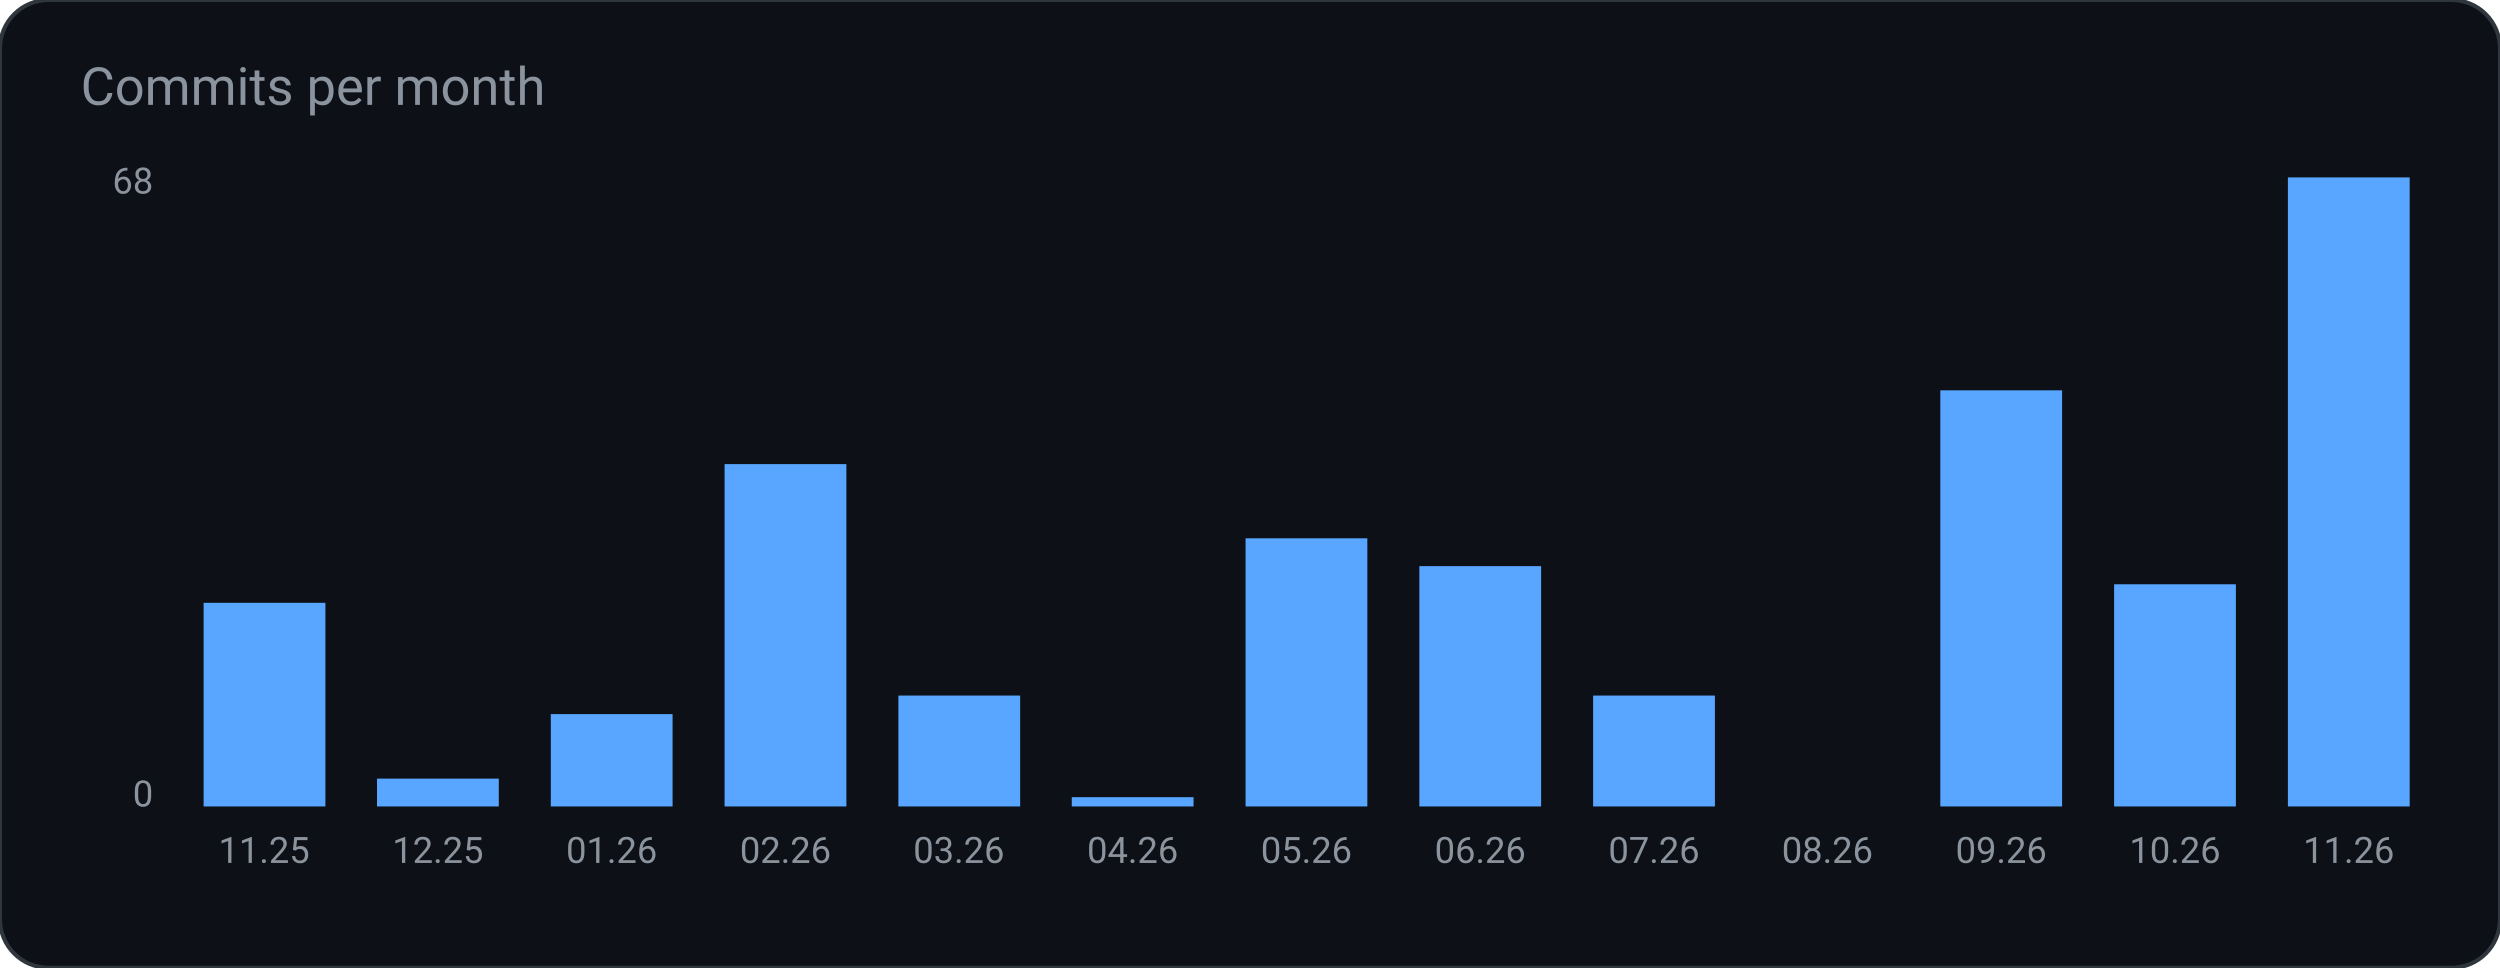
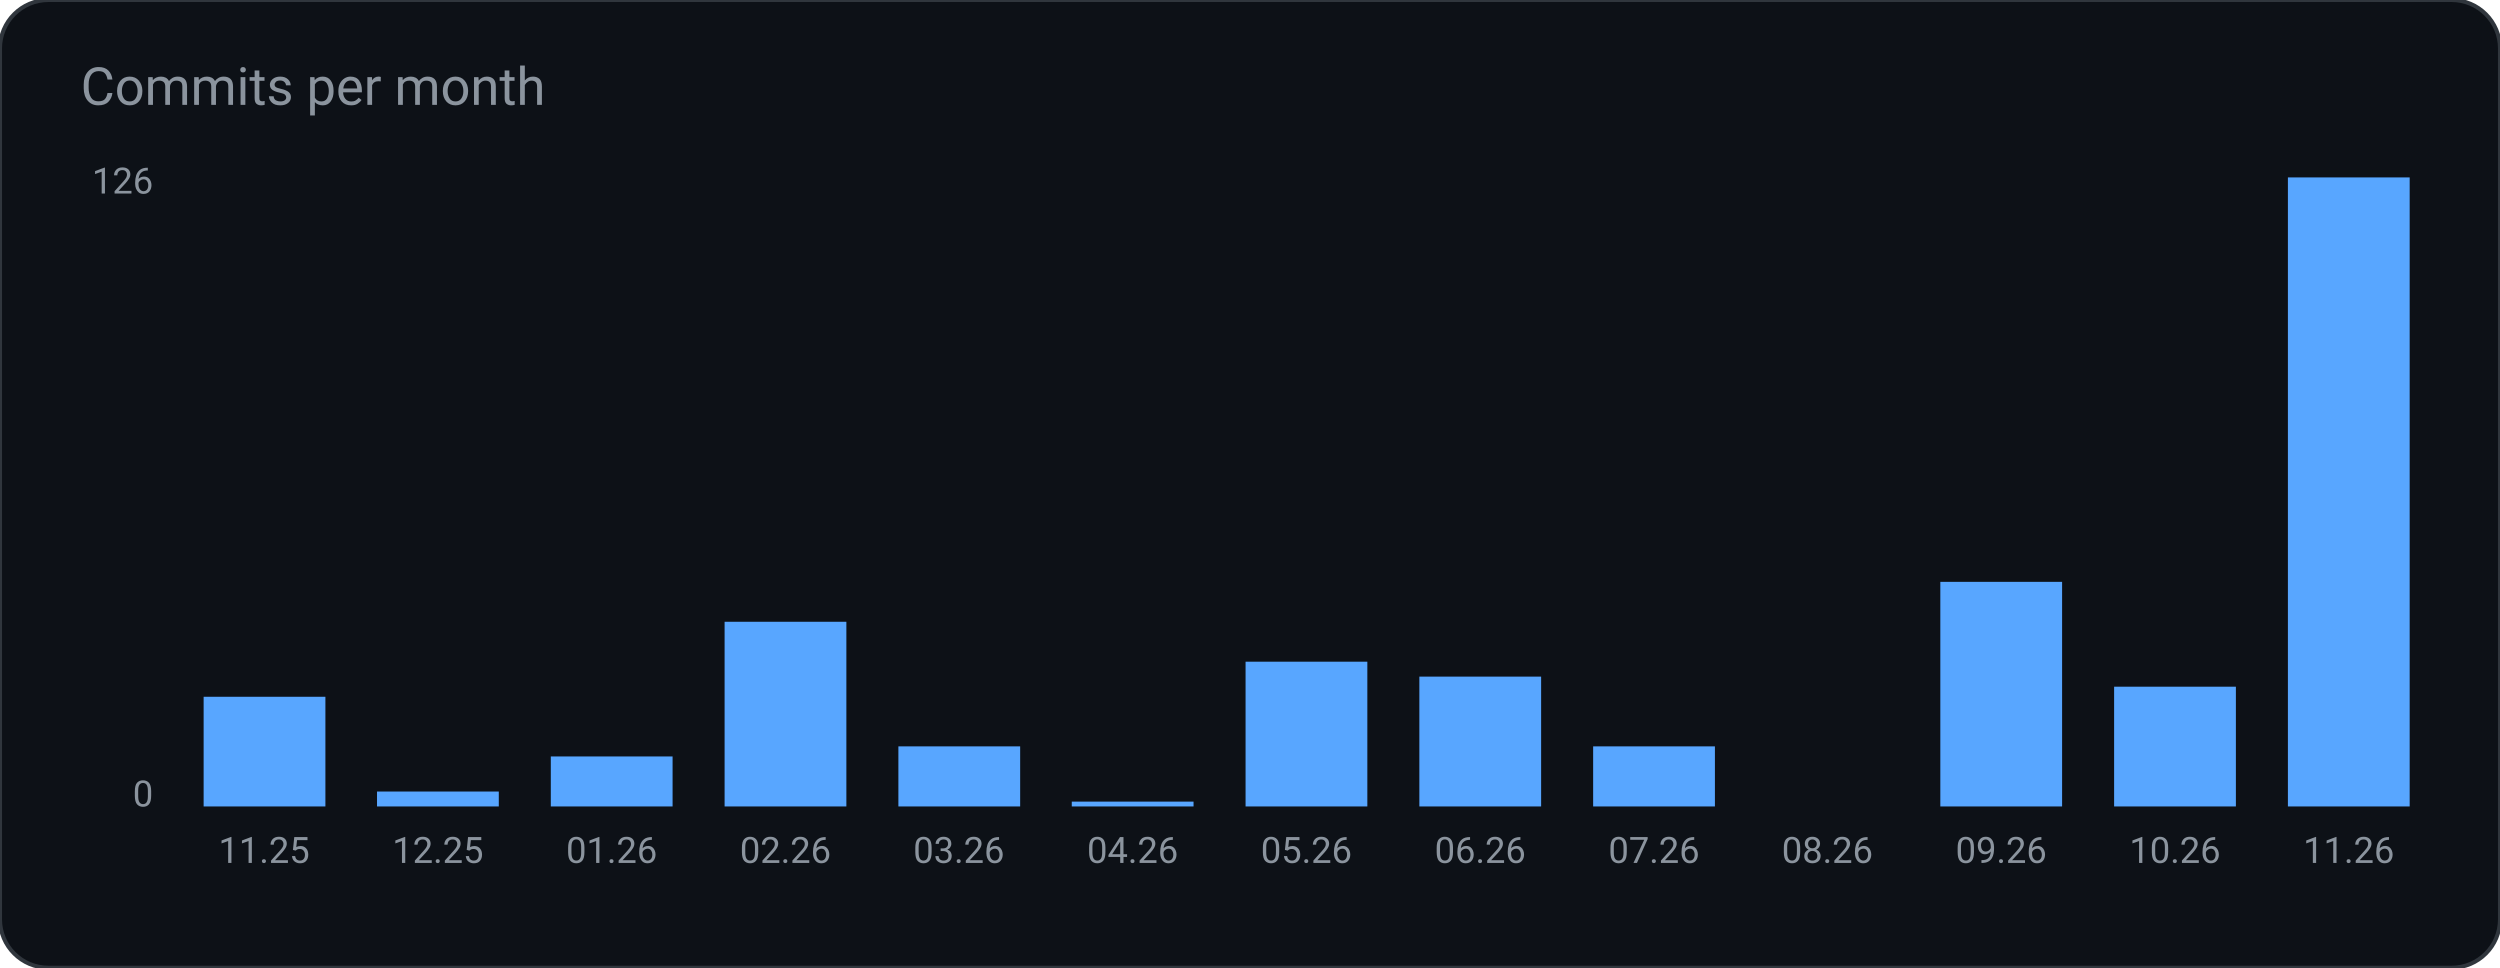
<svg xmlns="http://www.w3.org/2000/svg" width="620" height="240" viewBox="0 0 620 240" role="img" aria-label="Commits per month">
  <rect width="620" height="240" rx="12" fill="#0d1117" stroke="#30363d" />
  <text x="20" y="26" fill="#8b949e" font-family="ui-sans-serif, system-ui, -apple-system, Segoe UI, Roboto, Helvetica, Arial, sans-serif" font-size="13">Commits per month</text>
-   <rect x="50.5" y="149.5" width="30.2" height="50.5" rx="0" fill="#58a6ff" />
+   <rect x="50.5" y="172.8" width="30.2" height="27.2" rx="0" fill="#58a6ff" />
  <text x="65.5" y="214.0" fill="#8b949e" font-family="ui-sans-serif, system-ui, -apple-system, Segoe UI, Roboto, Helvetica, Arial, sans-serif" font-size="9" text-anchor="middle" font-weight="400">11.25</text>
-   <rect x="93.5" y="193.1" width="30.2" height="6.9" rx="0" fill="#58a6ff" />
+   <rect x="93.5" y="196.3" width="30.2" height="3.7" rx="0" fill="#58a6ff" />
  <text x="108.6" y="214.0" fill="#8b949e" font-family="ui-sans-serif, system-ui, -apple-system, Segoe UI, Roboto, Helvetica, Arial, sans-serif" font-size="9" text-anchor="middle" font-weight="400">12.25</text>
-   <rect x="136.6" y="177.1" width="30.2" height="22.9" rx="0" fill="#58a6ff" />
+   <rect x="136.6" y="187.6" width="30.2" height="12.4" rx="0" fill="#58a6ff" />
  <text x="151.7" y="214.0" fill="#8b949e" font-family="ui-sans-serif, system-ui, -apple-system, Segoe UI, Roboto, Helvetica, Arial, sans-serif" font-size="9" text-anchor="middle" font-weight="400">01.26</text>
-   <rect x="179.7" y="115.1" width="30.2" height="84.9" rx="0" fill="#58a6ff" />
+   <rect x="179.7" y="154.2" width="30.2" height="45.8" rx="0" fill="#58a6ff" />
  <text x="194.8" y="214.0" fill="#8b949e" font-family="ui-sans-serif, system-ui, -apple-system, Segoe UI, Roboto, Helvetica, Arial, sans-serif" font-size="9" text-anchor="middle" font-weight="400">02.26</text>
-   <rect x="222.8" y="172.5" width="30.2" height="27.5" rx="0" fill="#58a6ff" />
+   <rect x="222.8" y="185.1" width="30.2" height="14.9" rx="0" fill="#58a6ff" />
  <text x="237.8" y="214.0" fill="#8b949e" font-family="ui-sans-serif, system-ui, -apple-system, Segoe UI, Roboto, Helvetica, Arial, sans-serif" font-size="9" text-anchor="middle" font-weight="400">03.26</text>
-   <rect x="265.8" y="197.7" width="30.2" height="2.3" rx="0" fill="#58a6ff" />
+   <rect x="265.8" y="198.8" width="30.2" height="1.2" rx="0" fill="#58a6ff" />
  <text x="280.9" y="214.0" fill="#8b949e" font-family="ui-sans-serif, system-ui, -apple-system, Segoe UI, Roboto, Helvetica, Arial, sans-serif" font-size="9" text-anchor="middle" font-weight="400">04.26</text>
-   <rect x="308.9" y="133.5" width="30.2" height="66.5" rx="0" fill="#58a6ff" />
+   <rect x="308.9" y="164.1" width="30.2" height="35.9" rx="0" fill="#58a6ff" />
  <text x="324.0" y="214.0" fill="#8b949e" font-family="ui-sans-serif, system-ui, -apple-system, Segoe UI, Roboto, Helvetica, Arial, sans-serif" font-size="9" text-anchor="middle" font-weight="400">05.26</text>
-   <rect x="352.0" y="140.4" width="30.2" height="59.6" rx="0" fill="#58a6ff" />
+   <rect x="352.0" y="167.8" width="30.2" height="32.2" rx="0" fill="#58a6ff" />
  <text x="367.1" y="214.0" fill="#8b949e" font-family="ui-sans-serif, system-ui, -apple-system, Segoe UI, Roboto, Helvetica, Arial, sans-serif" font-size="9" text-anchor="middle" font-weight="400">06.26</text>
-   <rect x="395.1" y="172.5" width="30.2" height="27.5" rx="0" fill="#58a6ff" />
+   <rect x="395.1" y="185.1" width="30.2" height="14.9" rx="0" fill="#58a6ff" />
  <text x="410.2" y="214.0" fill="#8b949e" font-family="ui-sans-serif, system-ui, -apple-system, Segoe UI, Roboto, Helvetica, Arial, sans-serif" font-size="9" text-anchor="middle" font-weight="400">07.26</text>
  <rect x="438.2" y="200.0" width="30.2" height="0.0" rx="0" fill="#58a6ff" />
  <text x="453.2" y="214.0" fill="#8b949e" font-family="ui-sans-serif, system-ui, -apple-system, Segoe UI, Roboto, Helvetica, Arial, sans-serif" font-size="9" text-anchor="middle" font-weight="400">08.26</text>
-   <rect x="481.2" y="96.8" width="30.2" height="103.2" rx="0" fill="#58a6ff" />
+   <rect x="481.2" y="144.3" width="30.2" height="55.7" rx="0" fill="#58a6ff" />
  <text x="496.3" y="214.0" fill="#8b949e" font-family="ui-sans-serif, system-ui, -apple-system, Segoe UI, Roboto, Helvetica, Arial, sans-serif" font-size="9" text-anchor="middle" font-weight="400">09.26</text>
-   <rect x="524.3" y="144.9" width="30.2" height="55.1" rx="0" fill="#58a6ff" />
+   <rect x="524.3" y="170.3" width="30.2" height="29.7" rx="0" fill="#58a6ff" />
  <text x="539.4" y="214.0" fill="#8b949e" font-family="ui-sans-serif, system-ui, -apple-system, Segoe UI, Roboto, Helvetica, Arial, sans-serif" font-size="9" text-anchor="middle" font-weight="400">10.26</text>
  <rect x="567.4" y="44.0" width="30.2" height="156.0" rx="0" fill="#58a6ff" />
  <text x="582.5" y="214.0" fill="#8b949e" font-family="ui-sans-serif, system-ui, -apple-system, Segoe UI, Roboto, Helvetica, Arial, sans-serif" font-size="9" text-anchor="middle" font-weight="400">11.26</text>
-   <text x="38.0" y="48.0" fill="#8b949e" font-family="ui-sans-serif, system-ui, -apple-system, Segoe UI, Roboto, Helvetica, Arial, sans-serif" font-size="9" text-anchor="end" font-weight="400">68</text>
+   <text x="38.0" y="48.0" fill="#8b949e" font-family="ui-sans-serif, system-ui, -apple-system, Segoe UI, Roboto, Helvetica, Arial, sans-serif" font-size="9" text-anchor="end" font-weight="400">126</text>
  <text x="38.0" y="200.0" fill="#8b949e" font-family="ui-sans-serif, system-ui, -apple-system, Segoe UI, Roboto, Helvetica, Arial, sans-serif" font-size="9" text-anchor="end" font-weight="400">0</text>
</svg>
